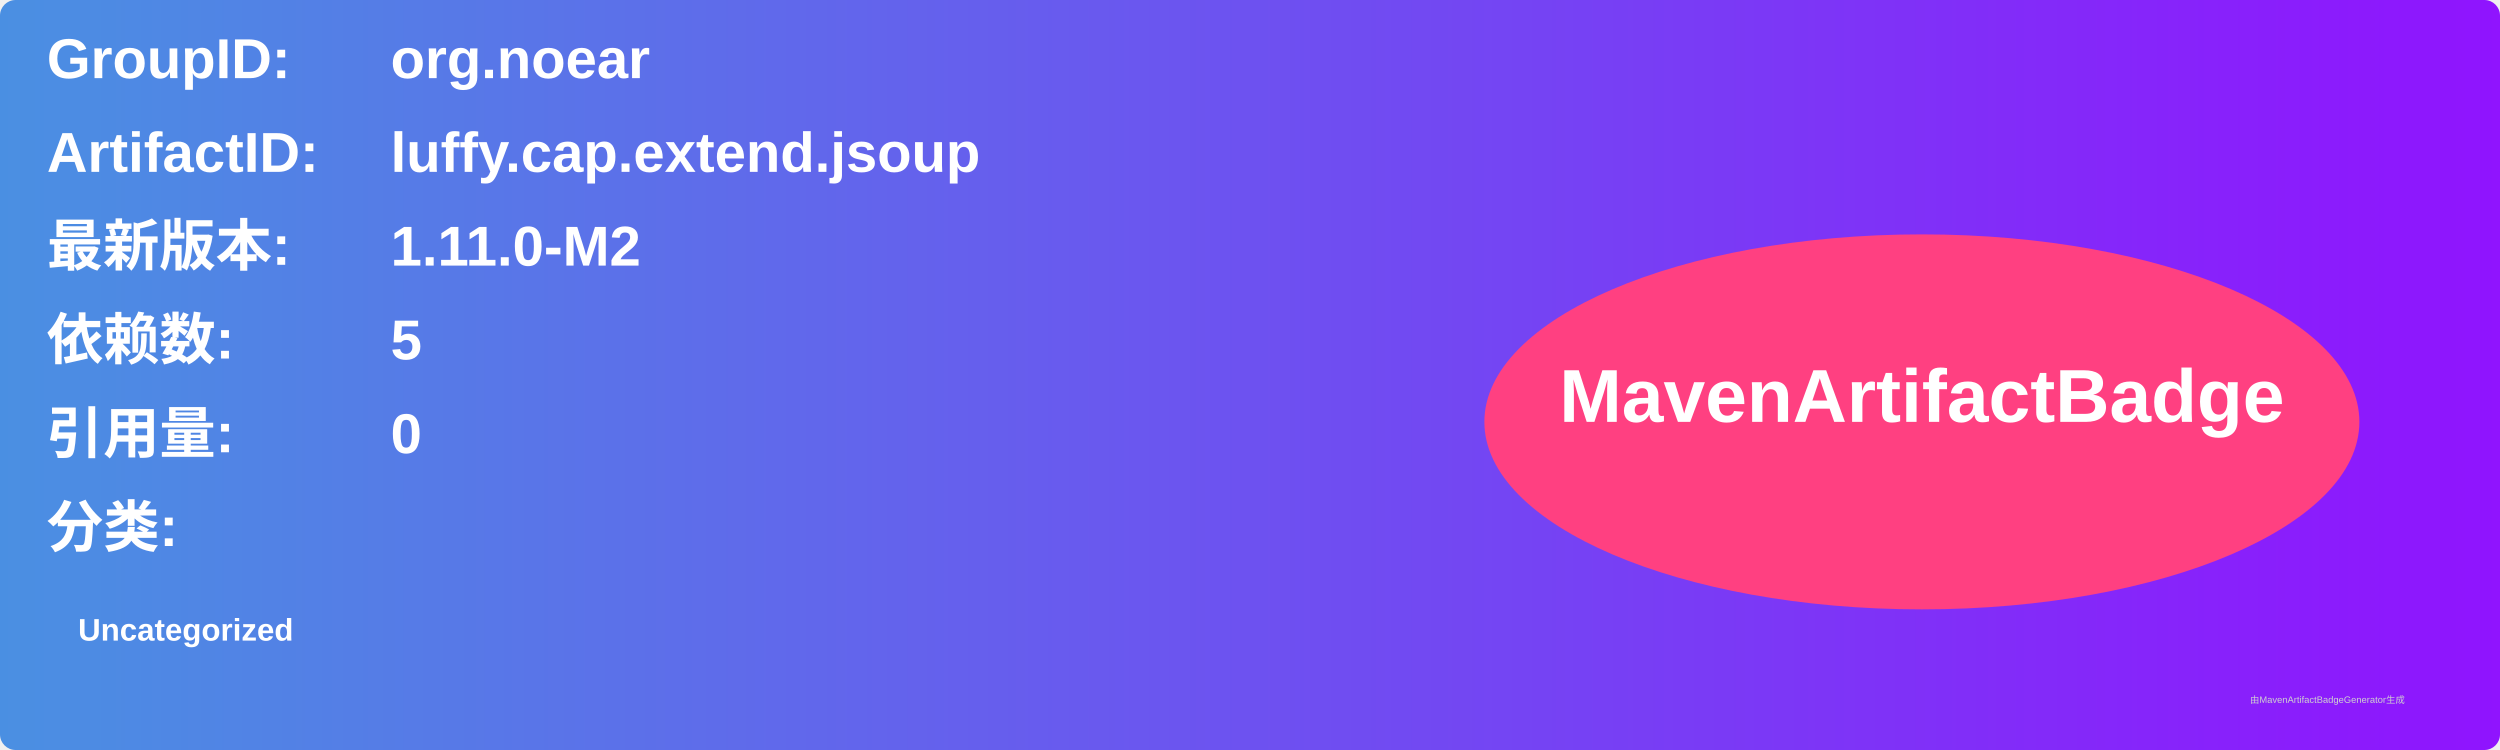
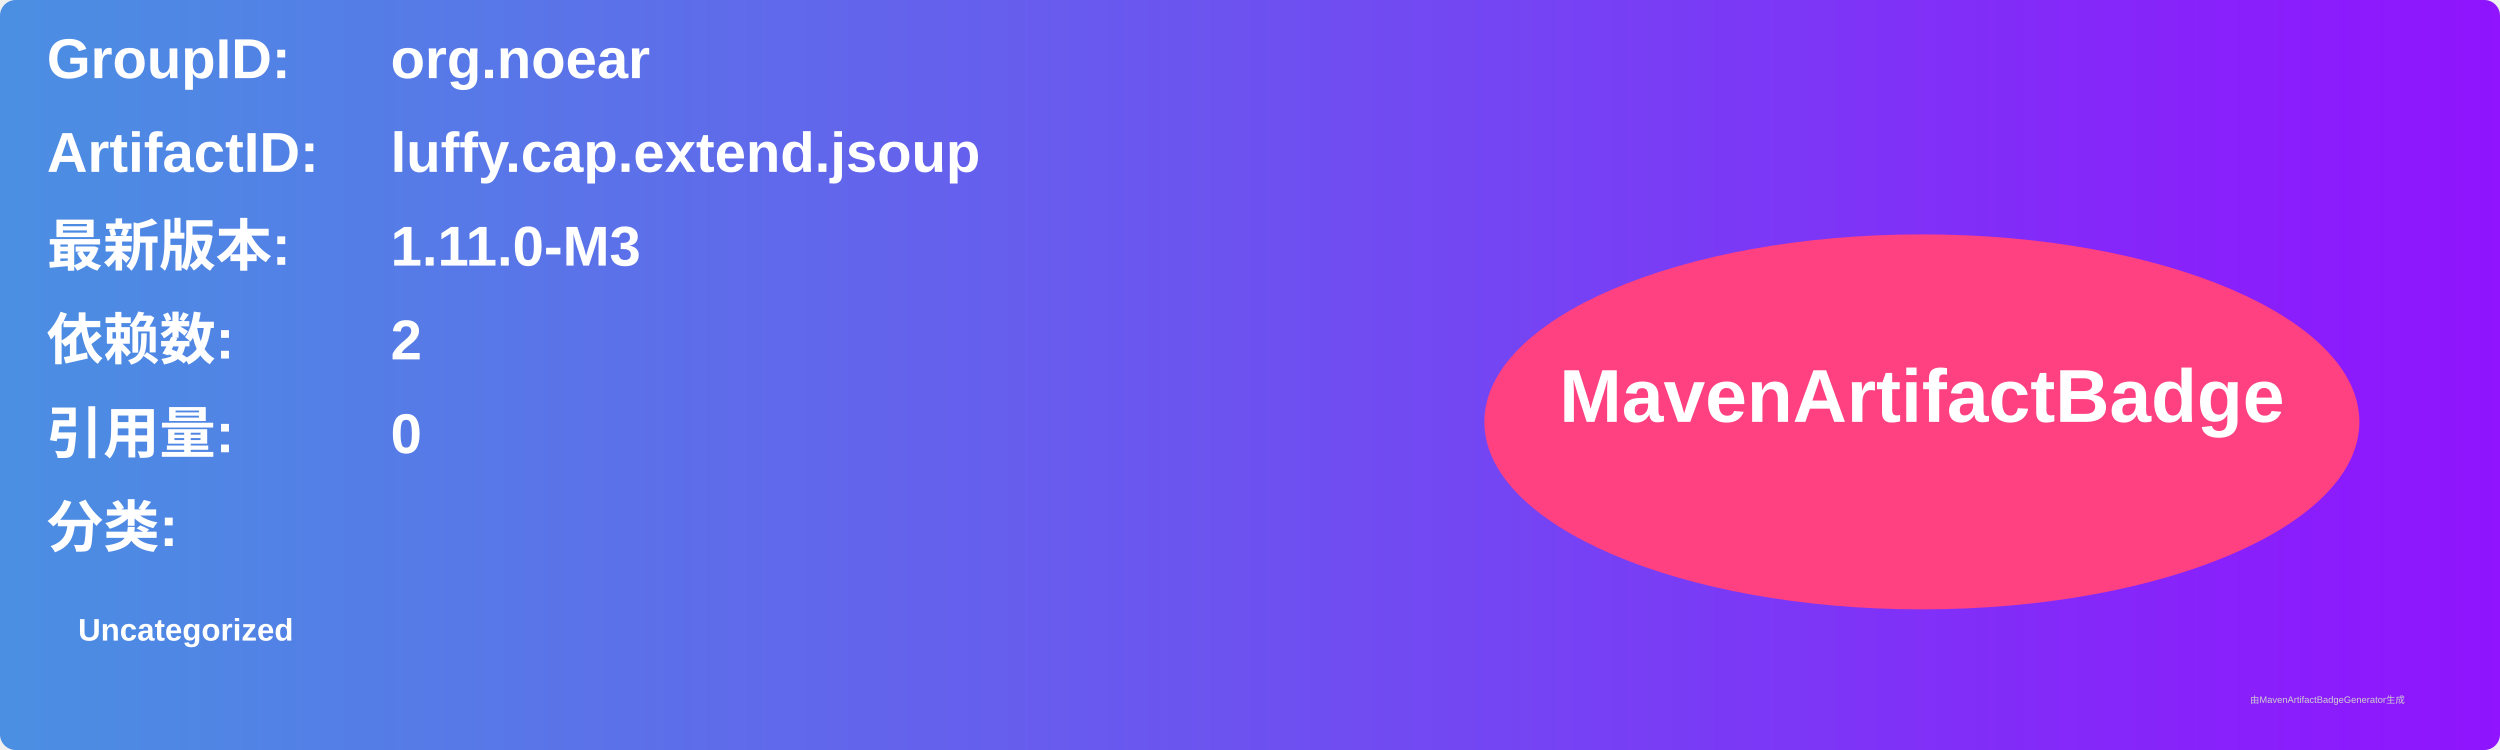
<svg xmlns="http://www.w3.org/2000/svg" width="800" height="240" viewBox="0 0 800 240">
  <linearGradient id="grad" x1="0%" y1="0%" x2="100%" y2="0%">
    <stop offset="0%" stop-color="#4a90e2" />
    <stop offset="100%" stop-color="#9013fe" />
  </linearGradient>
  <rect width="100%" height="100%" rx="5" ry="5" fill="url(#grad)" />
  <g transform="translate(15, 15)">
    <text x="0" y="10" font-family="Arial" font-size="18" fill="white" font-weight="bold" width="260">GroupID:</text>
    <text x="110" y="10" font-family="Arial" font-size="18" fill="white" font-weight="bold" width="460">org.noear</text>
    <text x="0" y="40" font-family="Arial" font-size="18" fill="white" font-weight="bold" width="260">ArtifactID:</text>
    <text x="110" y="40" font-family="Arial" font-size="18" fill="white" font-weight="bold" width="460">luffy.cap.extend.jsoup</text>
    <text x="0" y="70" font-family="Arial" font-size="18" fill="white" font-weight="bold">最新版本:</text>
    <text x="110" y="70" font-family="Arial" font-size="18" fill="white" font-weight="bold">
-       <tspan font-weight="bold">1.11.0-M2</tspan>
+       <tspan font-weight="bold">1.11.0-M3</tspan>
    </text>
    <text x="0" y="100" font-family="Arial" font-size="18" fill="white" font-weight="bold">依赖数: </text>
    <text x="110" y="100" font-family="Arial" font-size="18" fill="white">
-       <tspan font-weight="bold">5</tspan>
+       <tspan font-weight="bold">2</tspan>
    </text>
    <text x="0" y="130" font-family="Arial" font-size="18" fill="white" font-weight="bold">引用量: </text>
    <text x="110" y="130" font-family="Arial" font-size="18" fill="white">
      <tspan font-weight="bold">0</tspan>
    </text>
    <text x="0" y="160" font-family="Arial" font-size="18" fill="white" font-weight="bold">分类:</text>
    <text x="10" y="190" font-family="Arial" font-size="10" fill="white">
      <tspan font-weight="bold">Uncategorized</tspan>
    </text>
    <ellipse cx="600" cy="120" rx="140" ry="60" fill="#ff4081" />
    <text x="600" y="120" text-anchor="middle" font-family="Arial" font-size="24" fill="white" font-weight="bold">MavenArtifactBadge</text>
  </g>
  <text x="720" y="225" font-family="Arial" font-size="3" fill="#d0d0d0">由MavenArtifactBadgeGenerator生成</text>
</svg>
